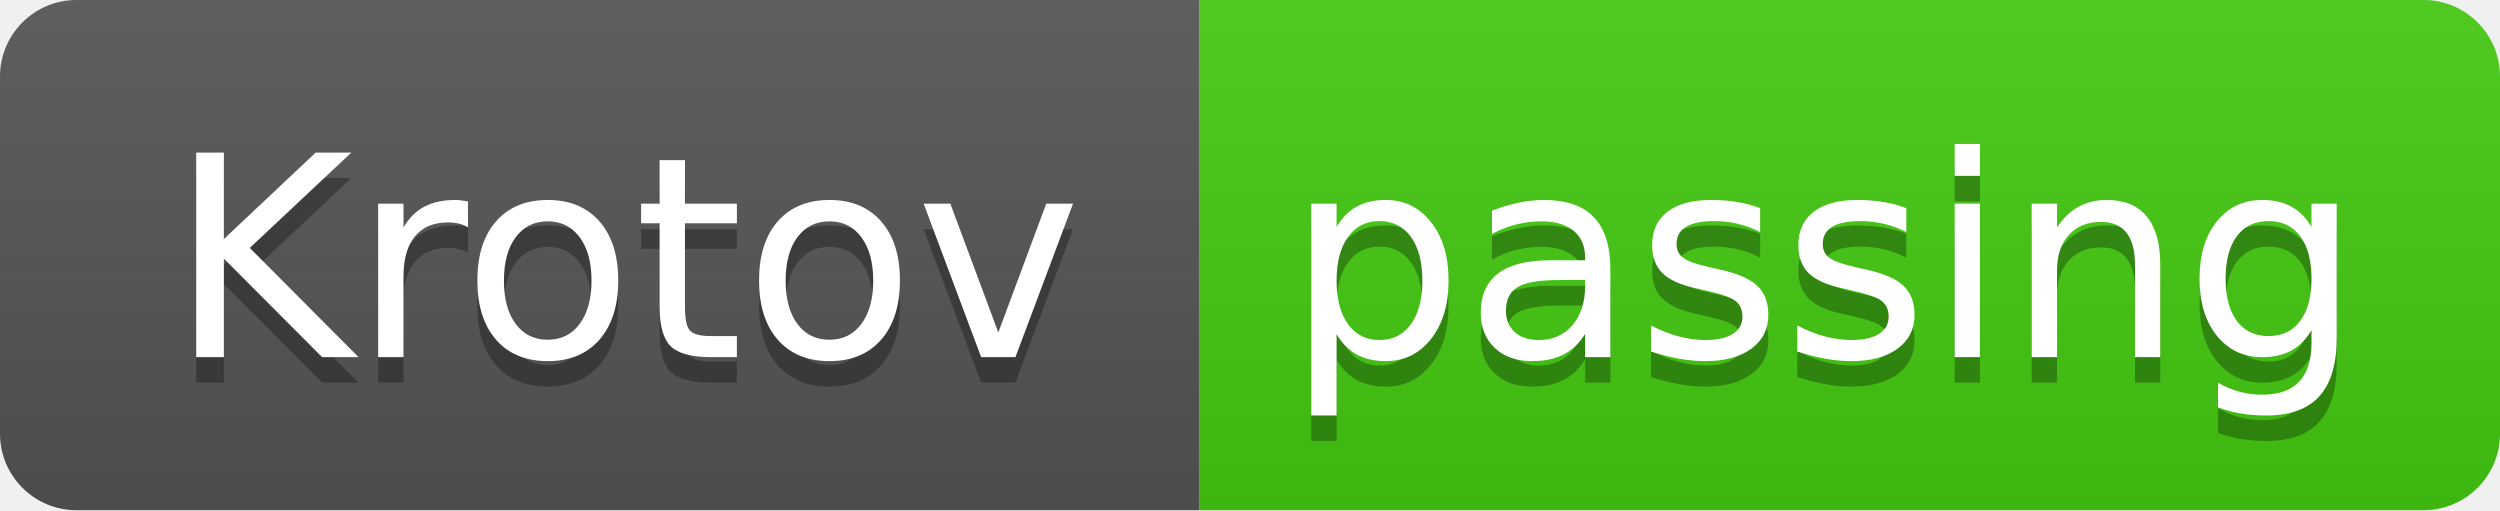
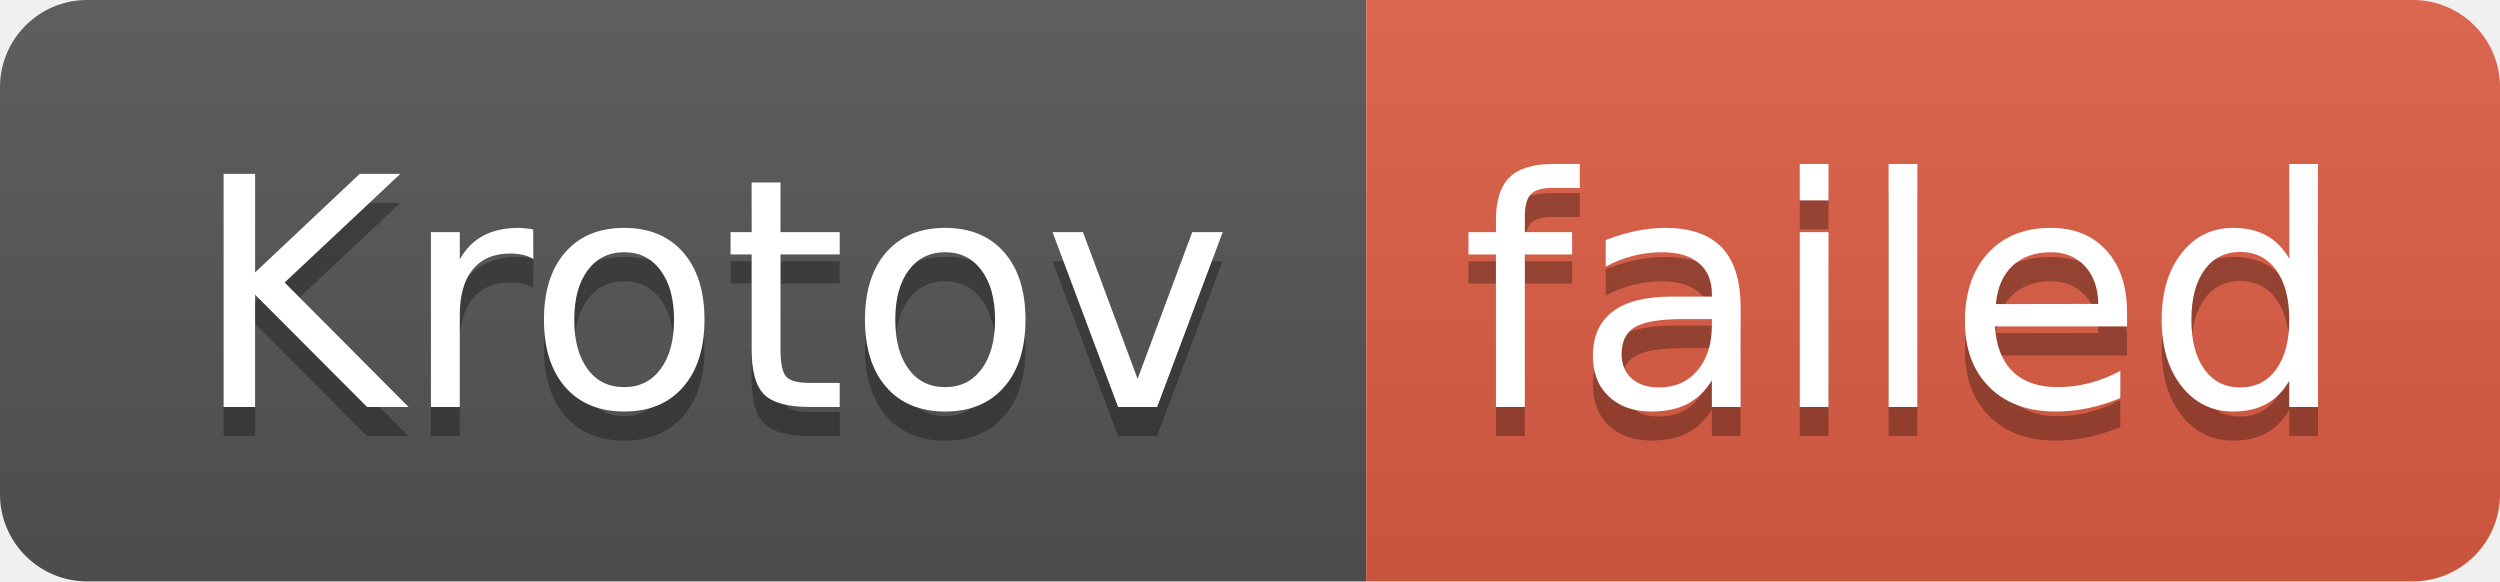
- <svg xmlns="http://www.w3.org/2000/svg" width="98" height="20" role="img" aria-label="Krotov: passing">
+ <svg xmlns="http://www.w3.org/2000/svg" width="86" height="20" role="img" aria-label="Krotov: failed">
  <linearGradient id="s" x2="0" y2="100%">
    <stop offset="0" stop-color="#bbb" stop-opacity=".1" />
    <stop offset="1" stop-opacity=".1" />
  </linearGradient>
  <clipPath id="r">
-     <rect width="98" height="20" rx="3" fill="#fff" />
+     <rect width="86" height="20" rx="3" fill="#fff" />
  </clipPath>
  <g clip-path="url(#r)">
    <rect width="47" height="20" fill="#555" />
-     <rect x="47" width="51" height="20" fill="#4c1" />
-     <rect width="98" height="20" fill="url(#s)" />
+     <rect x="47" width="39" height="20" fill="#e05d44" />
+     <rect width="86" height="20" fill="url(#s)" />
  </g>
  <g fill="#fff" text-anchor="middle" font-family="Verdana,Geneva,DejaVu Sans,sans-serif" text-rendering="geometricPrecision" font-size="110">
    <text aria-hidden="true" x="245" y="150" fill="#010101" fill-opacity=".3" transform="scale(.1)" textLength="370">Krotov</text>
    <text x="245" y="140" transform="scale(.1)" fill="#fff" textLength="370">Krotov</text>
-     <text aria-hidden="true" x="715" y="150" fill="#010101" fill-opacity=".3" transform="scale(.1)" textLength="410">passing</text>
-     <text x="715" y="140" transform="scale(.1)" fill="#fff" textLength="410">passing</text>
+     <text aria-hidden="true" x="655" y="150" fill="#010101" fill-opacity=".3" transform="scale(.1)" textLength="290">failed</text>
+     <text x="655" y="140" transform="scale(.1)" fill="#fff" textLength="290">failed</text>
  </g>
</svg>
